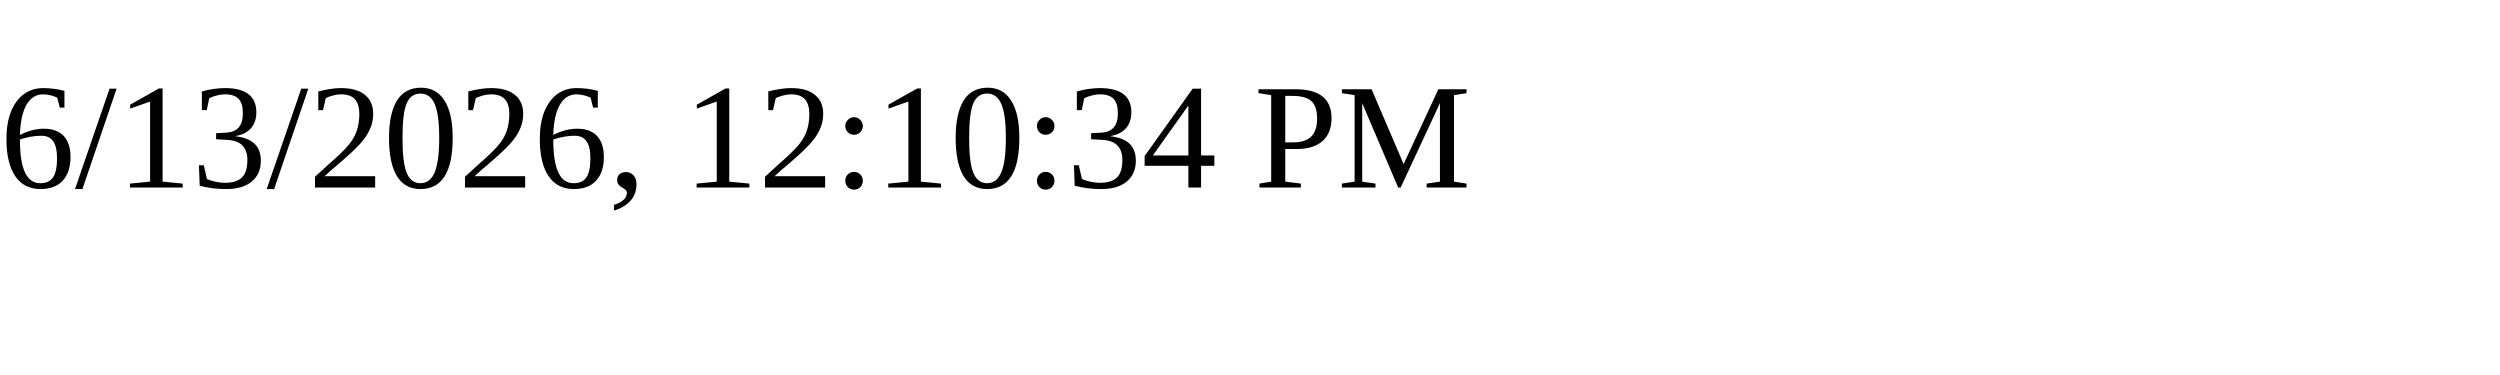
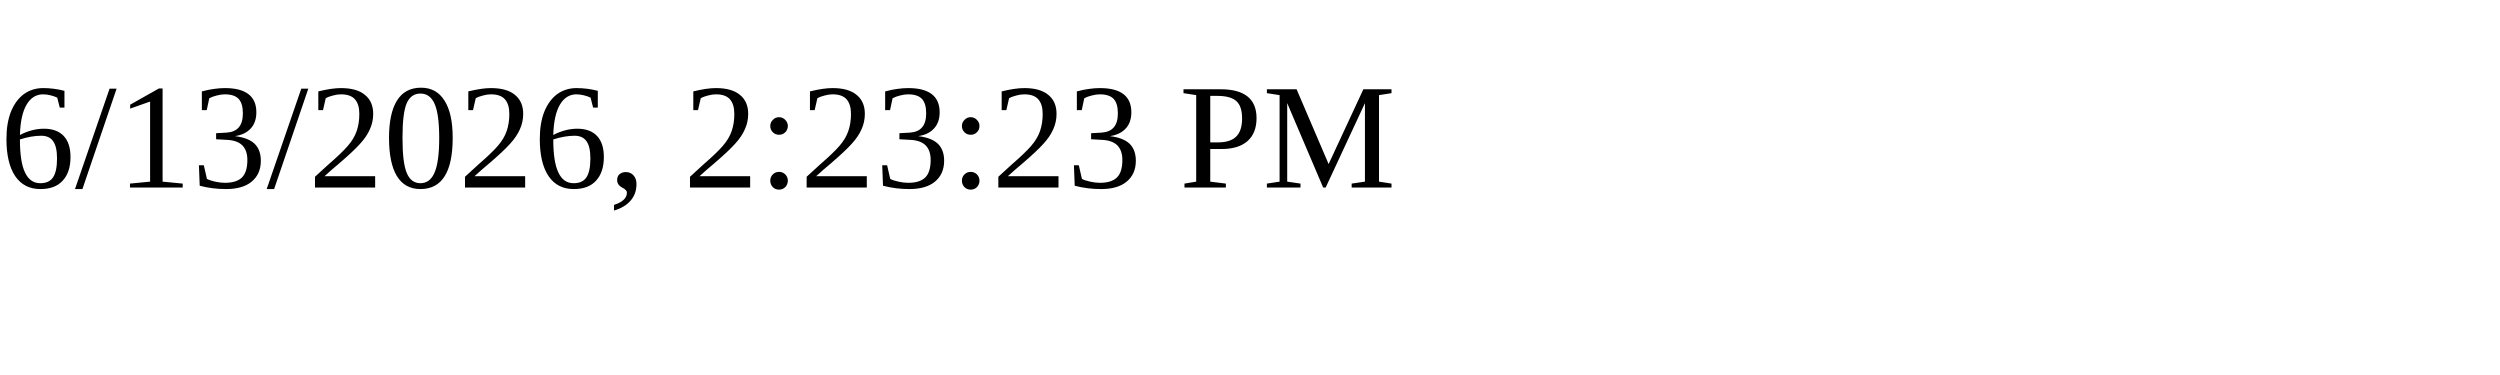
<svg xmlns="http://www.w3.org/2000/svg" height="30" width="200">
-   <text x="0" y="15">6/13/2026, 12:10:34 PM</text>
+   <text x="0" y="15">6/13/2026, 2:23:23 PM</text>
</svg>
